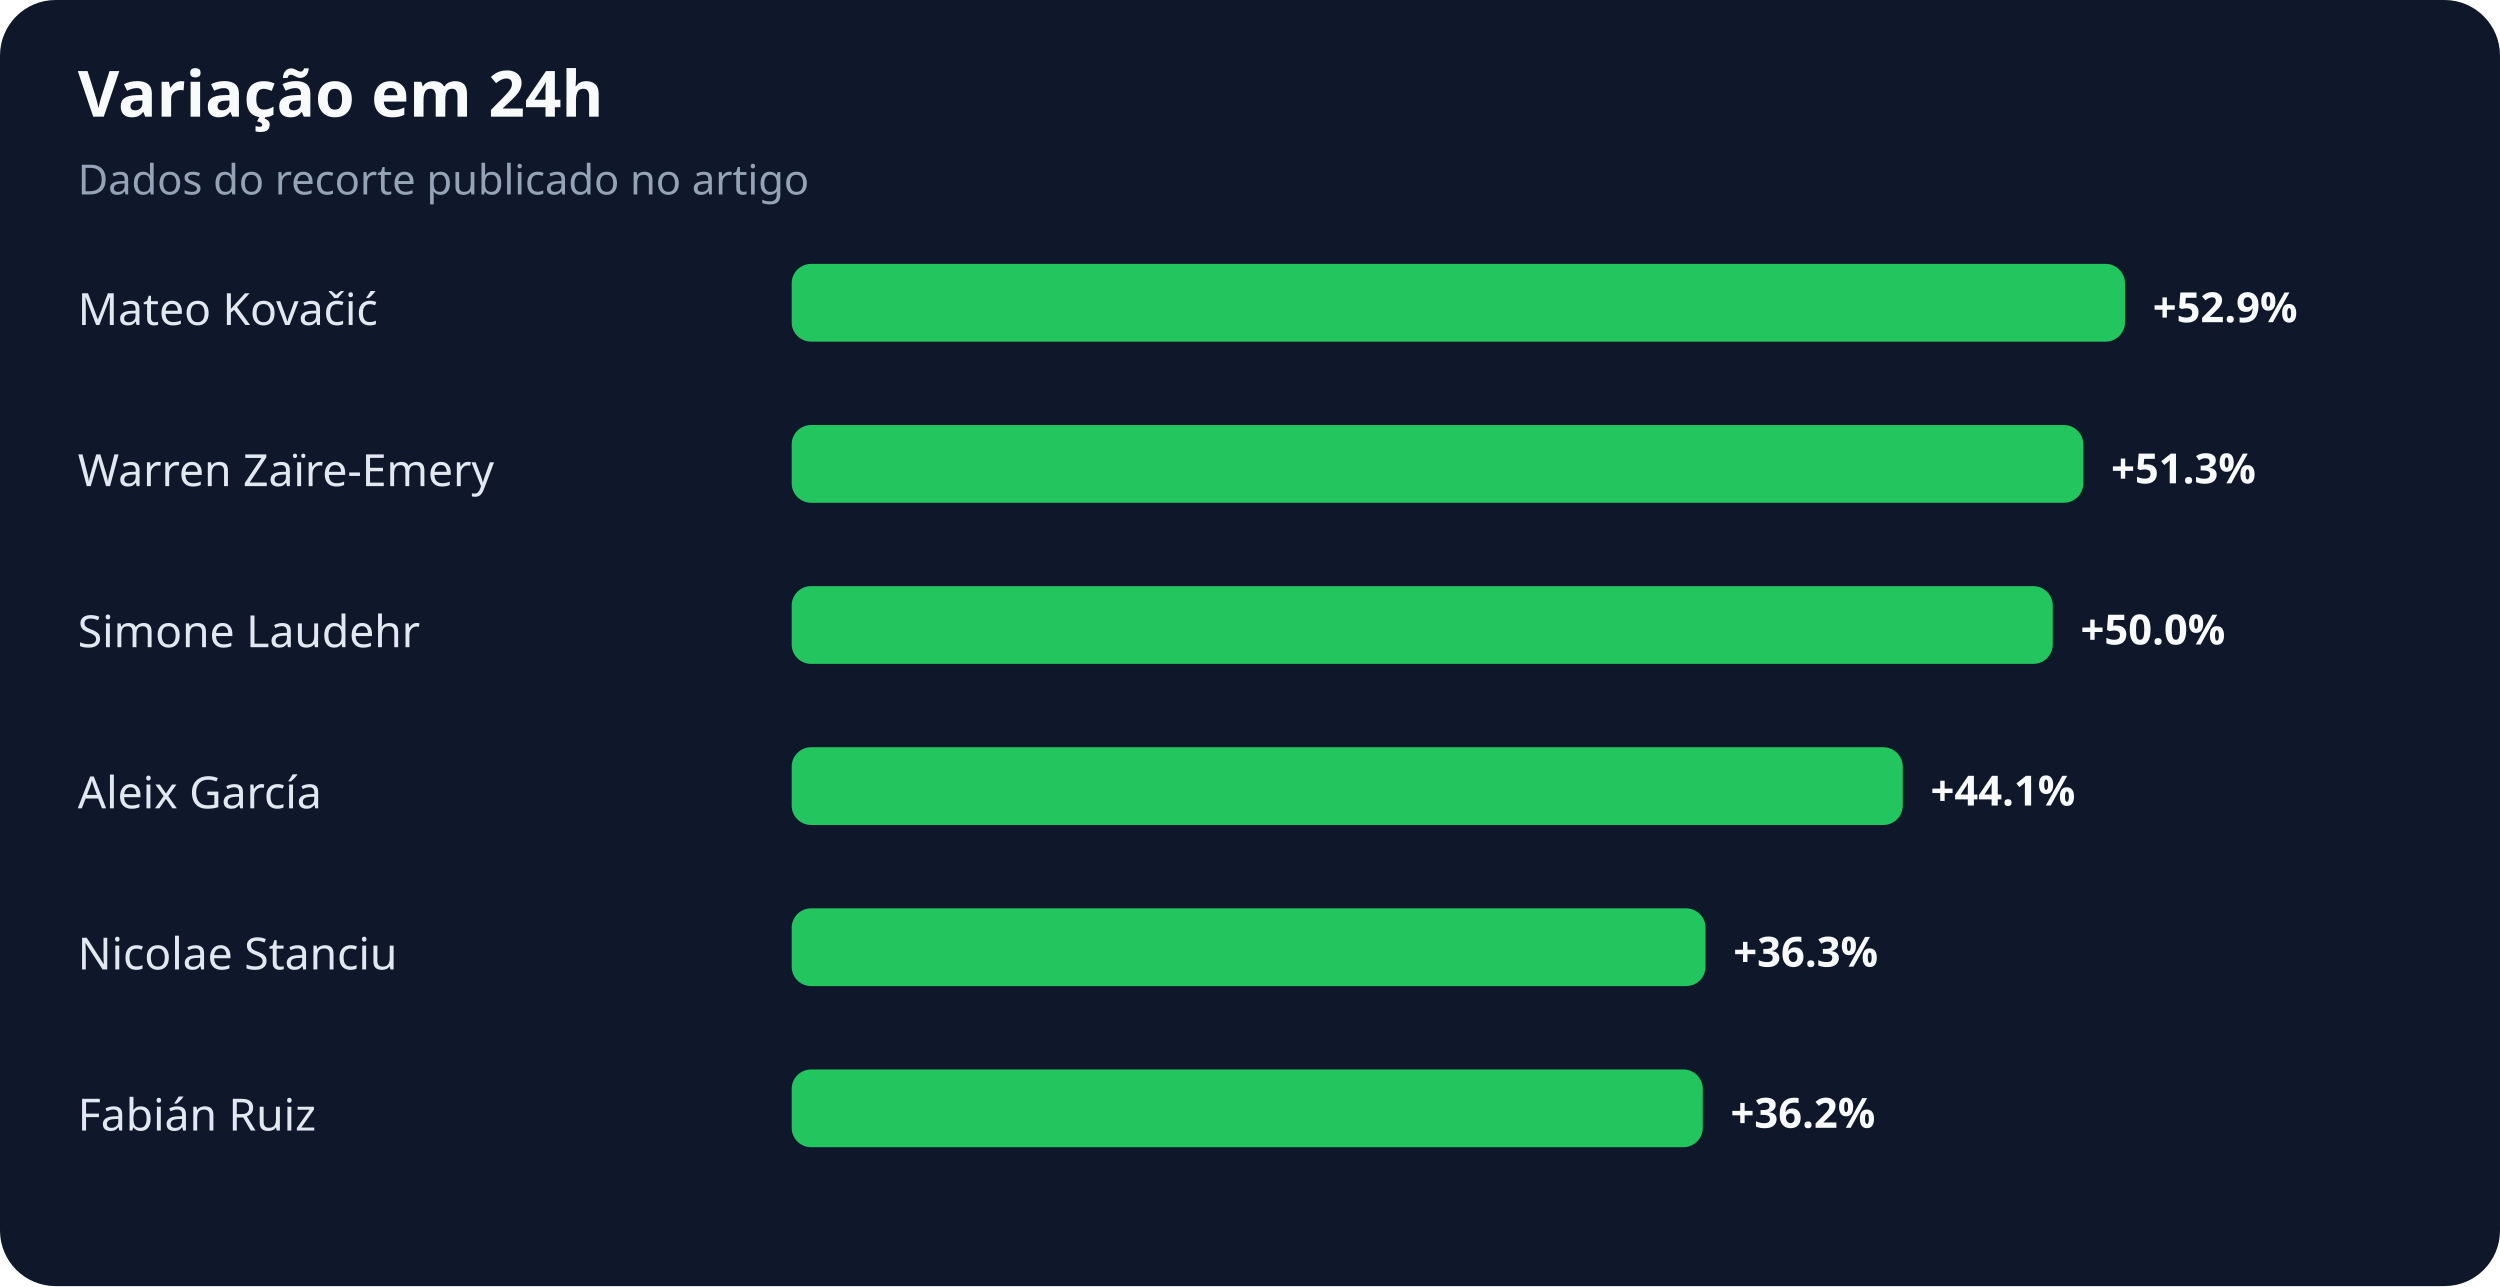
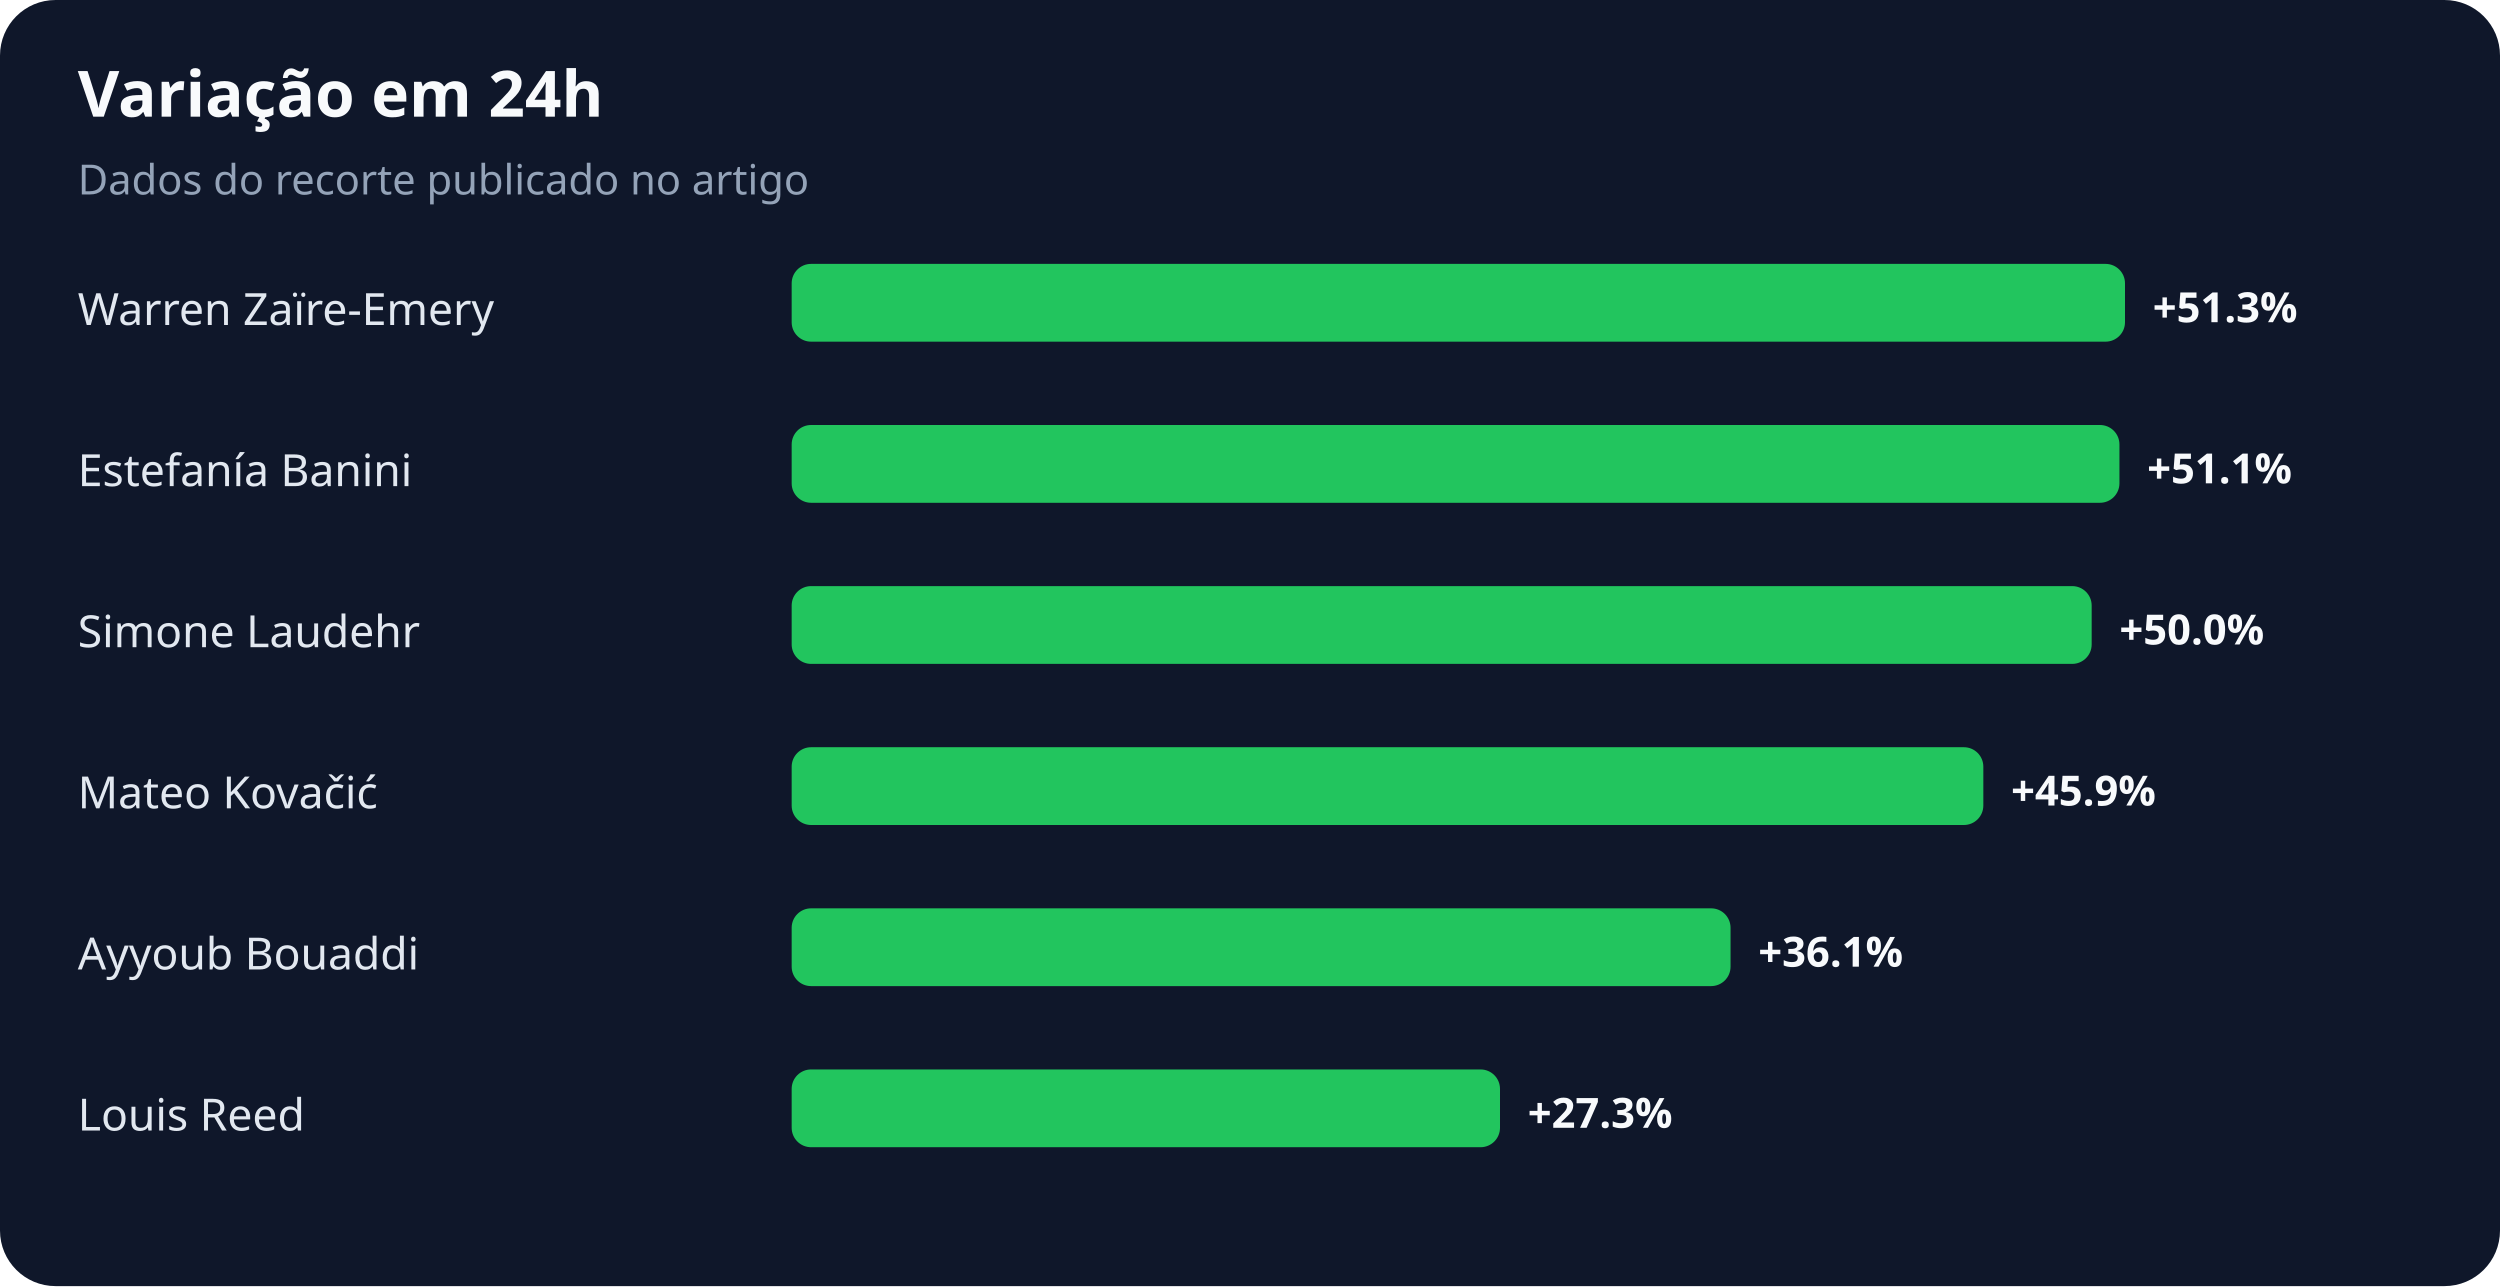
<svg xmlns="http://www.w3.org/2000/svg" width="900" height="463" viewBox="0 0 900 463" role="img" aria-labelledby="title desc">
  <rect width="100%" height="100%" rx="20" fill="#0f172a" />
  <text x="28" y="42" fill="#f8fafc" font-family="system-ui,sans-serif" font-size="23" font-weight="700">Variação em 24h</text>
  <text x="28" y="70" fill="#94a3b8" font-family="system-ui,sans-serif" font-size="15">Dados do recorte publicado no artigo</text>
-   <text x="28" y="117" fill="#e2e8f0" font-family="system-ui,sans-serif" font-size="16">Mateo Kovačić</text>
+   <text x="28" y="117" fill="#e2e8f0" font-family="system-ui,sans-serif" font-size="16">Warren Zaïre-Emery</text>
  <rect x="285" y="95" width="480" height="28" rx="7" fill="#22c55e" />
-   <text x="775" y="116" fill="#f8fafc" font-family="system-ui,sans-serif" font-size="15" font-weight="700">+52.9%</text>
-   <text x="28" y="175" fill="#e2e8f0" font-family="system-ui,sans-serif" font-size="16">Warren Zaïre-Emery</text>
-   <rect x="285" y="153" width="465" height="28" rx="7" fill="#22c55e" />
-   <text x="760" y="174" fill="#f8fafc" font-family="system-ui,sans-serif" font-size="15" font-weight="700">+51.3%</text>
+   <text x="775" y="116" fill="#f8fafc" font-family="system-ui,sans-serif" font-size="15" font-weight="700">+51.3%</text>
+   <text x="28" y="175" fill="#e2e8f0" font-family="system-ui,sans-serif" font-size="16">Estefanía Banini</text>
+   <rect x="285" y="153" width="478" height="28" rx="7" fill="#22c55e" />
+   <text x="773" y="174" fill="#f8fafc" font-family="system-ui,sans-serif" font-size="15" font-weight="700">+51.1%</text>
  <text x="28" y="233" fill="#e2e8f0" font-family="system-ui,sans-serif" font-size="16">Simone Laudehr</text>
-   <rect x="285" y="211" width="454" height="28" rx="7" fill="#22c55e" />
-   <text x="749" y="232" fill="#f8fafc" font-family="system-ui,sans-serif" font-size="15" font-weight="700">+50.0%</text>
-   <text x="28" y="291" fill="#e2e8f0" font-family="system-ui,sans-serif" font-size="16">Aleix García</text>
-   <rect x="285" y="269" width="400" height="28" rx="7" fill="#22c55e" />
-   <text x="695" y="290" fill="#f8fafc" font-family="system-ui,sans-serif" font-size="15" font-weight="700">+44.1%</text>
-   <text x="28" y="349" fill="#e2e8f0" font-family="system-ui,sans-serif" font-size="16">Nicolae Stanciu</text>
-   <rect x="285" y="327" width="329" height="28" rx="7" fill="#22c55e" />
-   <text x="624" y="348" fill="#f8fafc" font-family="system-ui,sans-serif" font-size="15" font-weight="700">+36.3%</text>
-   <text x="28" y="407" fill="#e2e8f0" font-family="system-ui,sans-serif" font-size="16">Fabián Ruiz</text>
-   <rect x="285" y="385" width="328" height="28" rx="7" fill="#22c55e" />
-   <text x="623" y="406" fill="#f8fafc" font-family="system-ui,sans-serif" font-size="15" font-weight="700">+36.2%</text>
+   <rect x="285" y="211" width="468" height="28" rx="7" fill="#22c55e" />
+   <text x="763" y="232" fill="#f8fafc" font-family="system-ui,sans-serif" font-size="15" font-weight="700">+50.0%</text>
+   <text x="28" y="291" fill="#e2e8f0" font-family="system-ui,sans-serif" font-size="16">Mateo Kovačić</text>
+   <rect x="285" y="269" width="429" height="28" rx="7" fill="#22c55e" />
+   <text x="724" y="290" fill="#f8fafc" font-family="system-ui,sans-serif" font-size="15" font-weight="700">+45.9%</text>
+   <text x="28" y="349" fill="#e2e8f0" font-family="system-ui,sans-serif" font-size="16">Ayyoub Bouaddi</text>
+   <rect x="285" y="327" width="338" height="28" rx="7" fill="#22c55e" />
+   <text x="633" y="348" fill="#f8fafc" font-family="system-ui,sans-serif" font-size="15" font-weight="700">+36.1%</text>
+   <text x="28" y="407" fill="#e2e8f0" font-family="system-ui,sans-serif" font-size="16">Louis Reed</text>
+   <rect x="285" y="385" width="255" height="28" rx="7" fill="#22c55e" />
+   <text x="550" y="406" fill="#f8fafc" font-family="system-ui,sans-serif" font-size="15" font-weight="700">+27.3%</text>
</svg>
